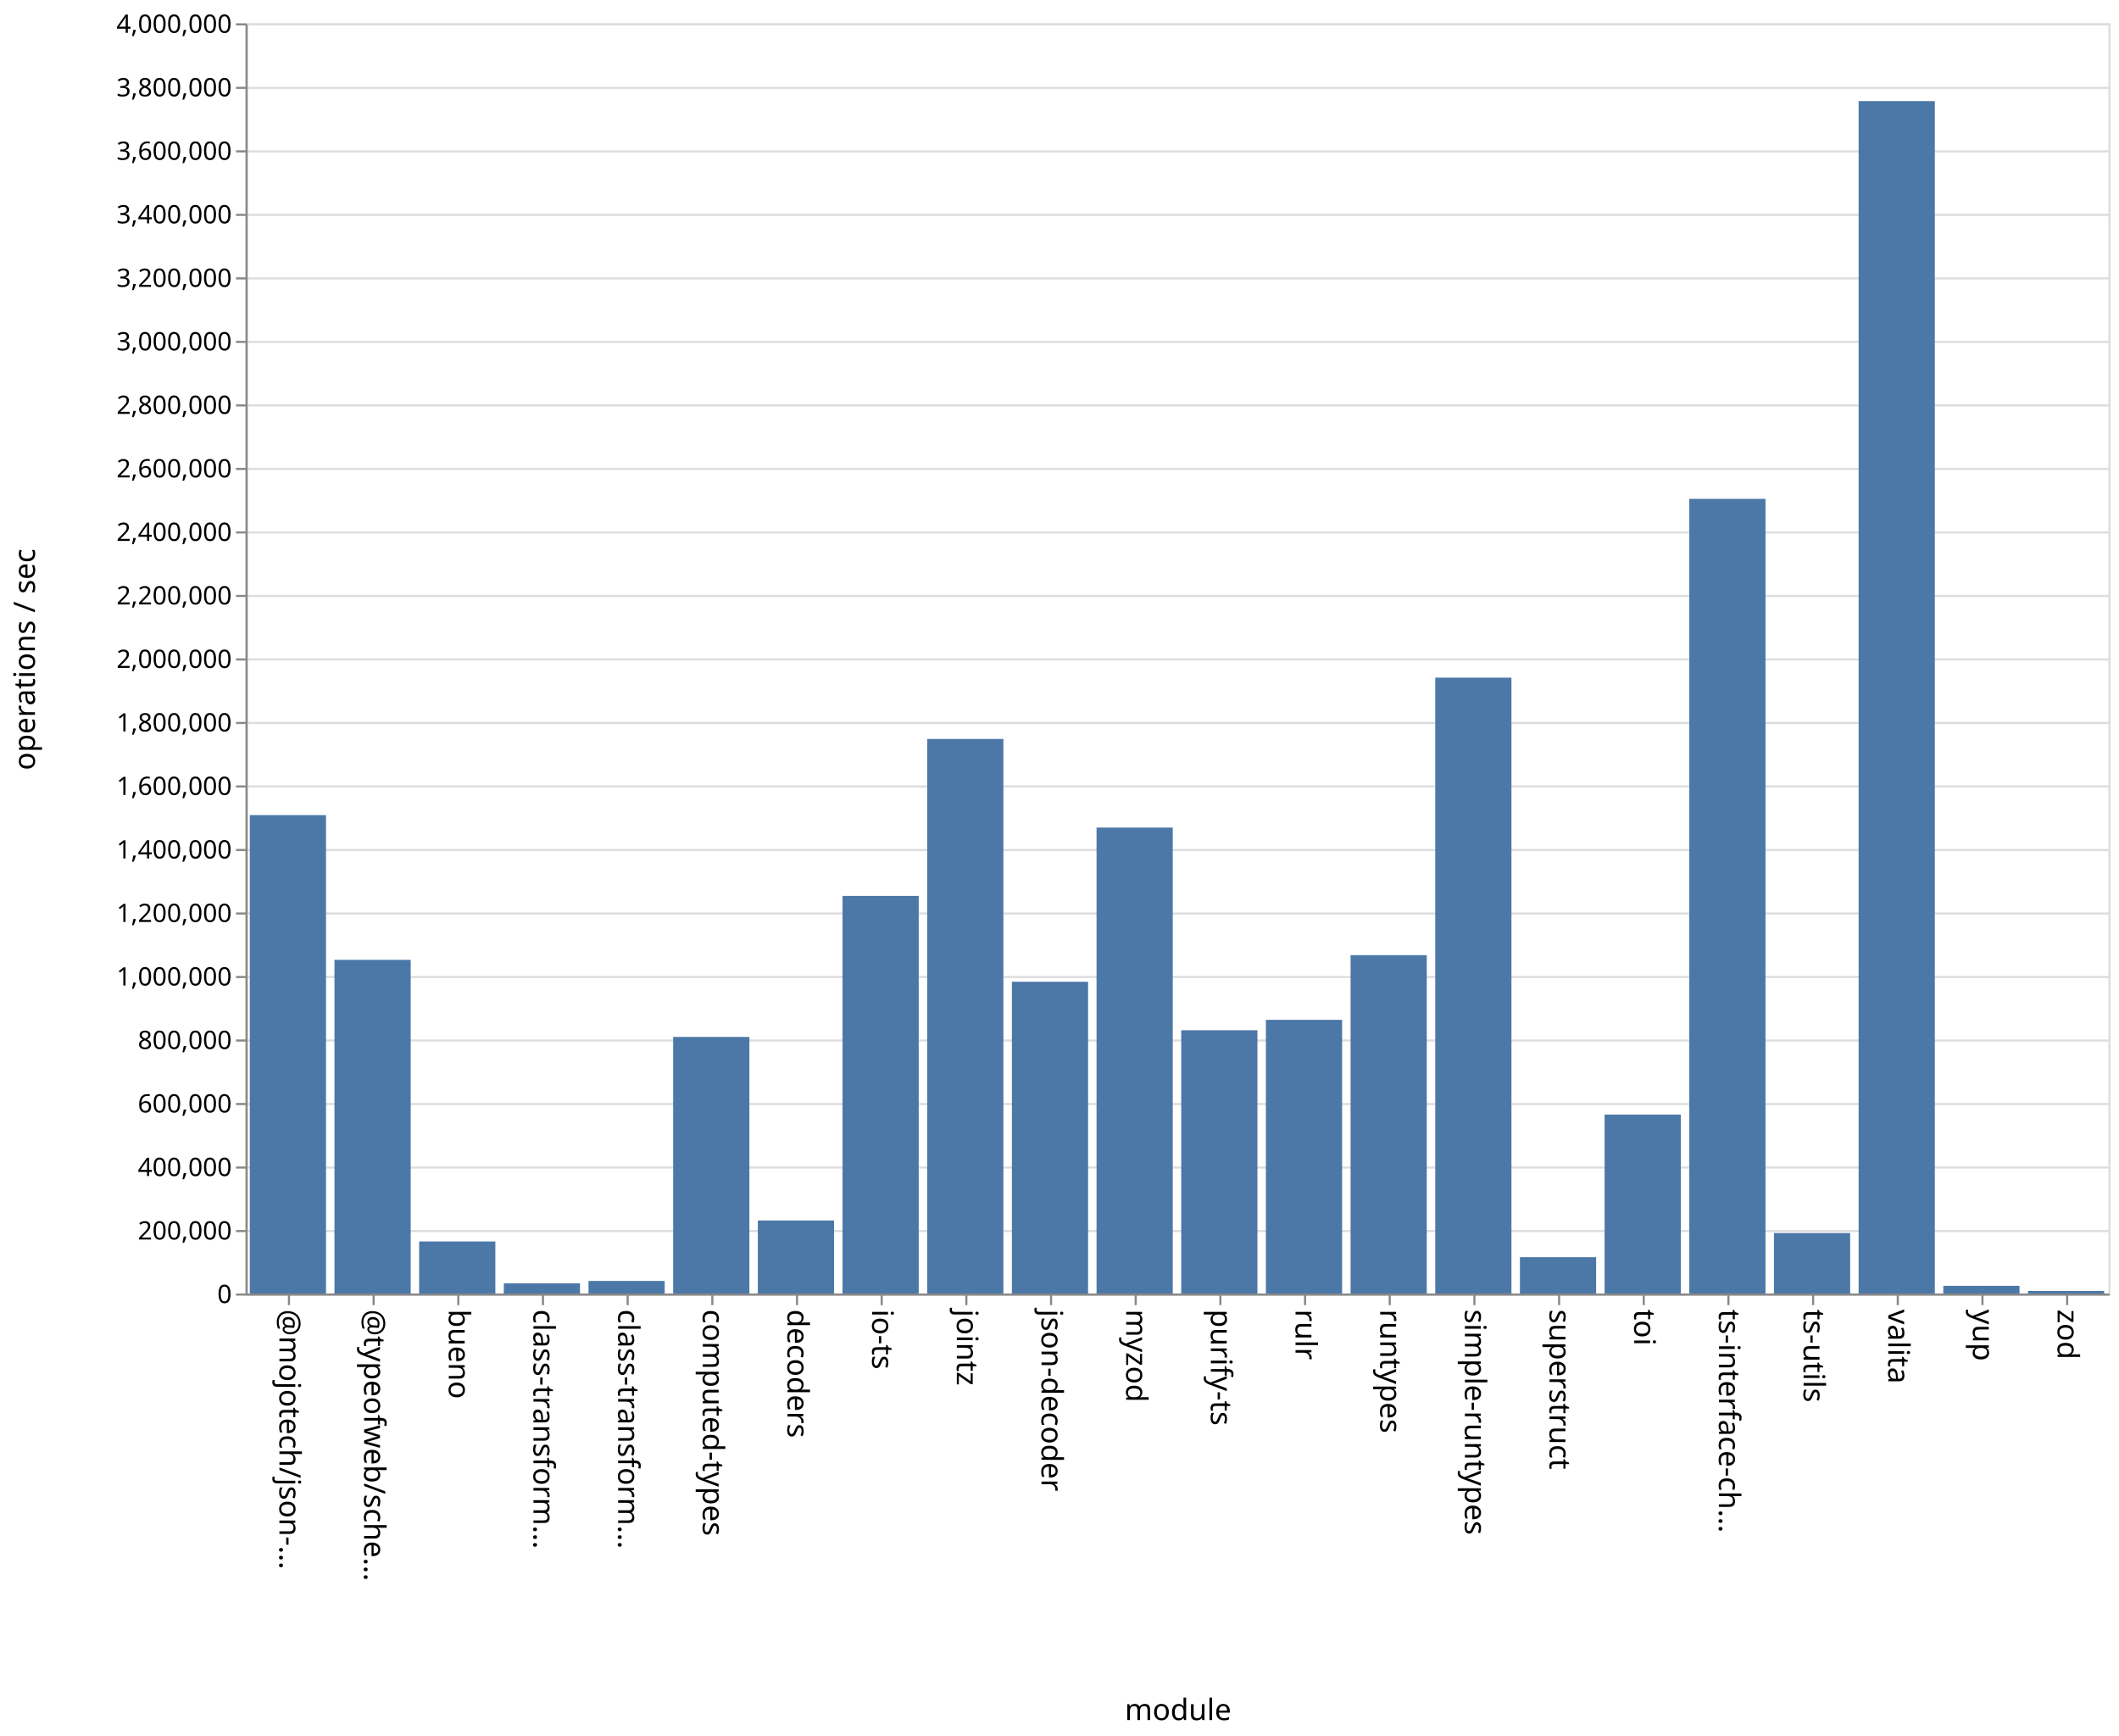
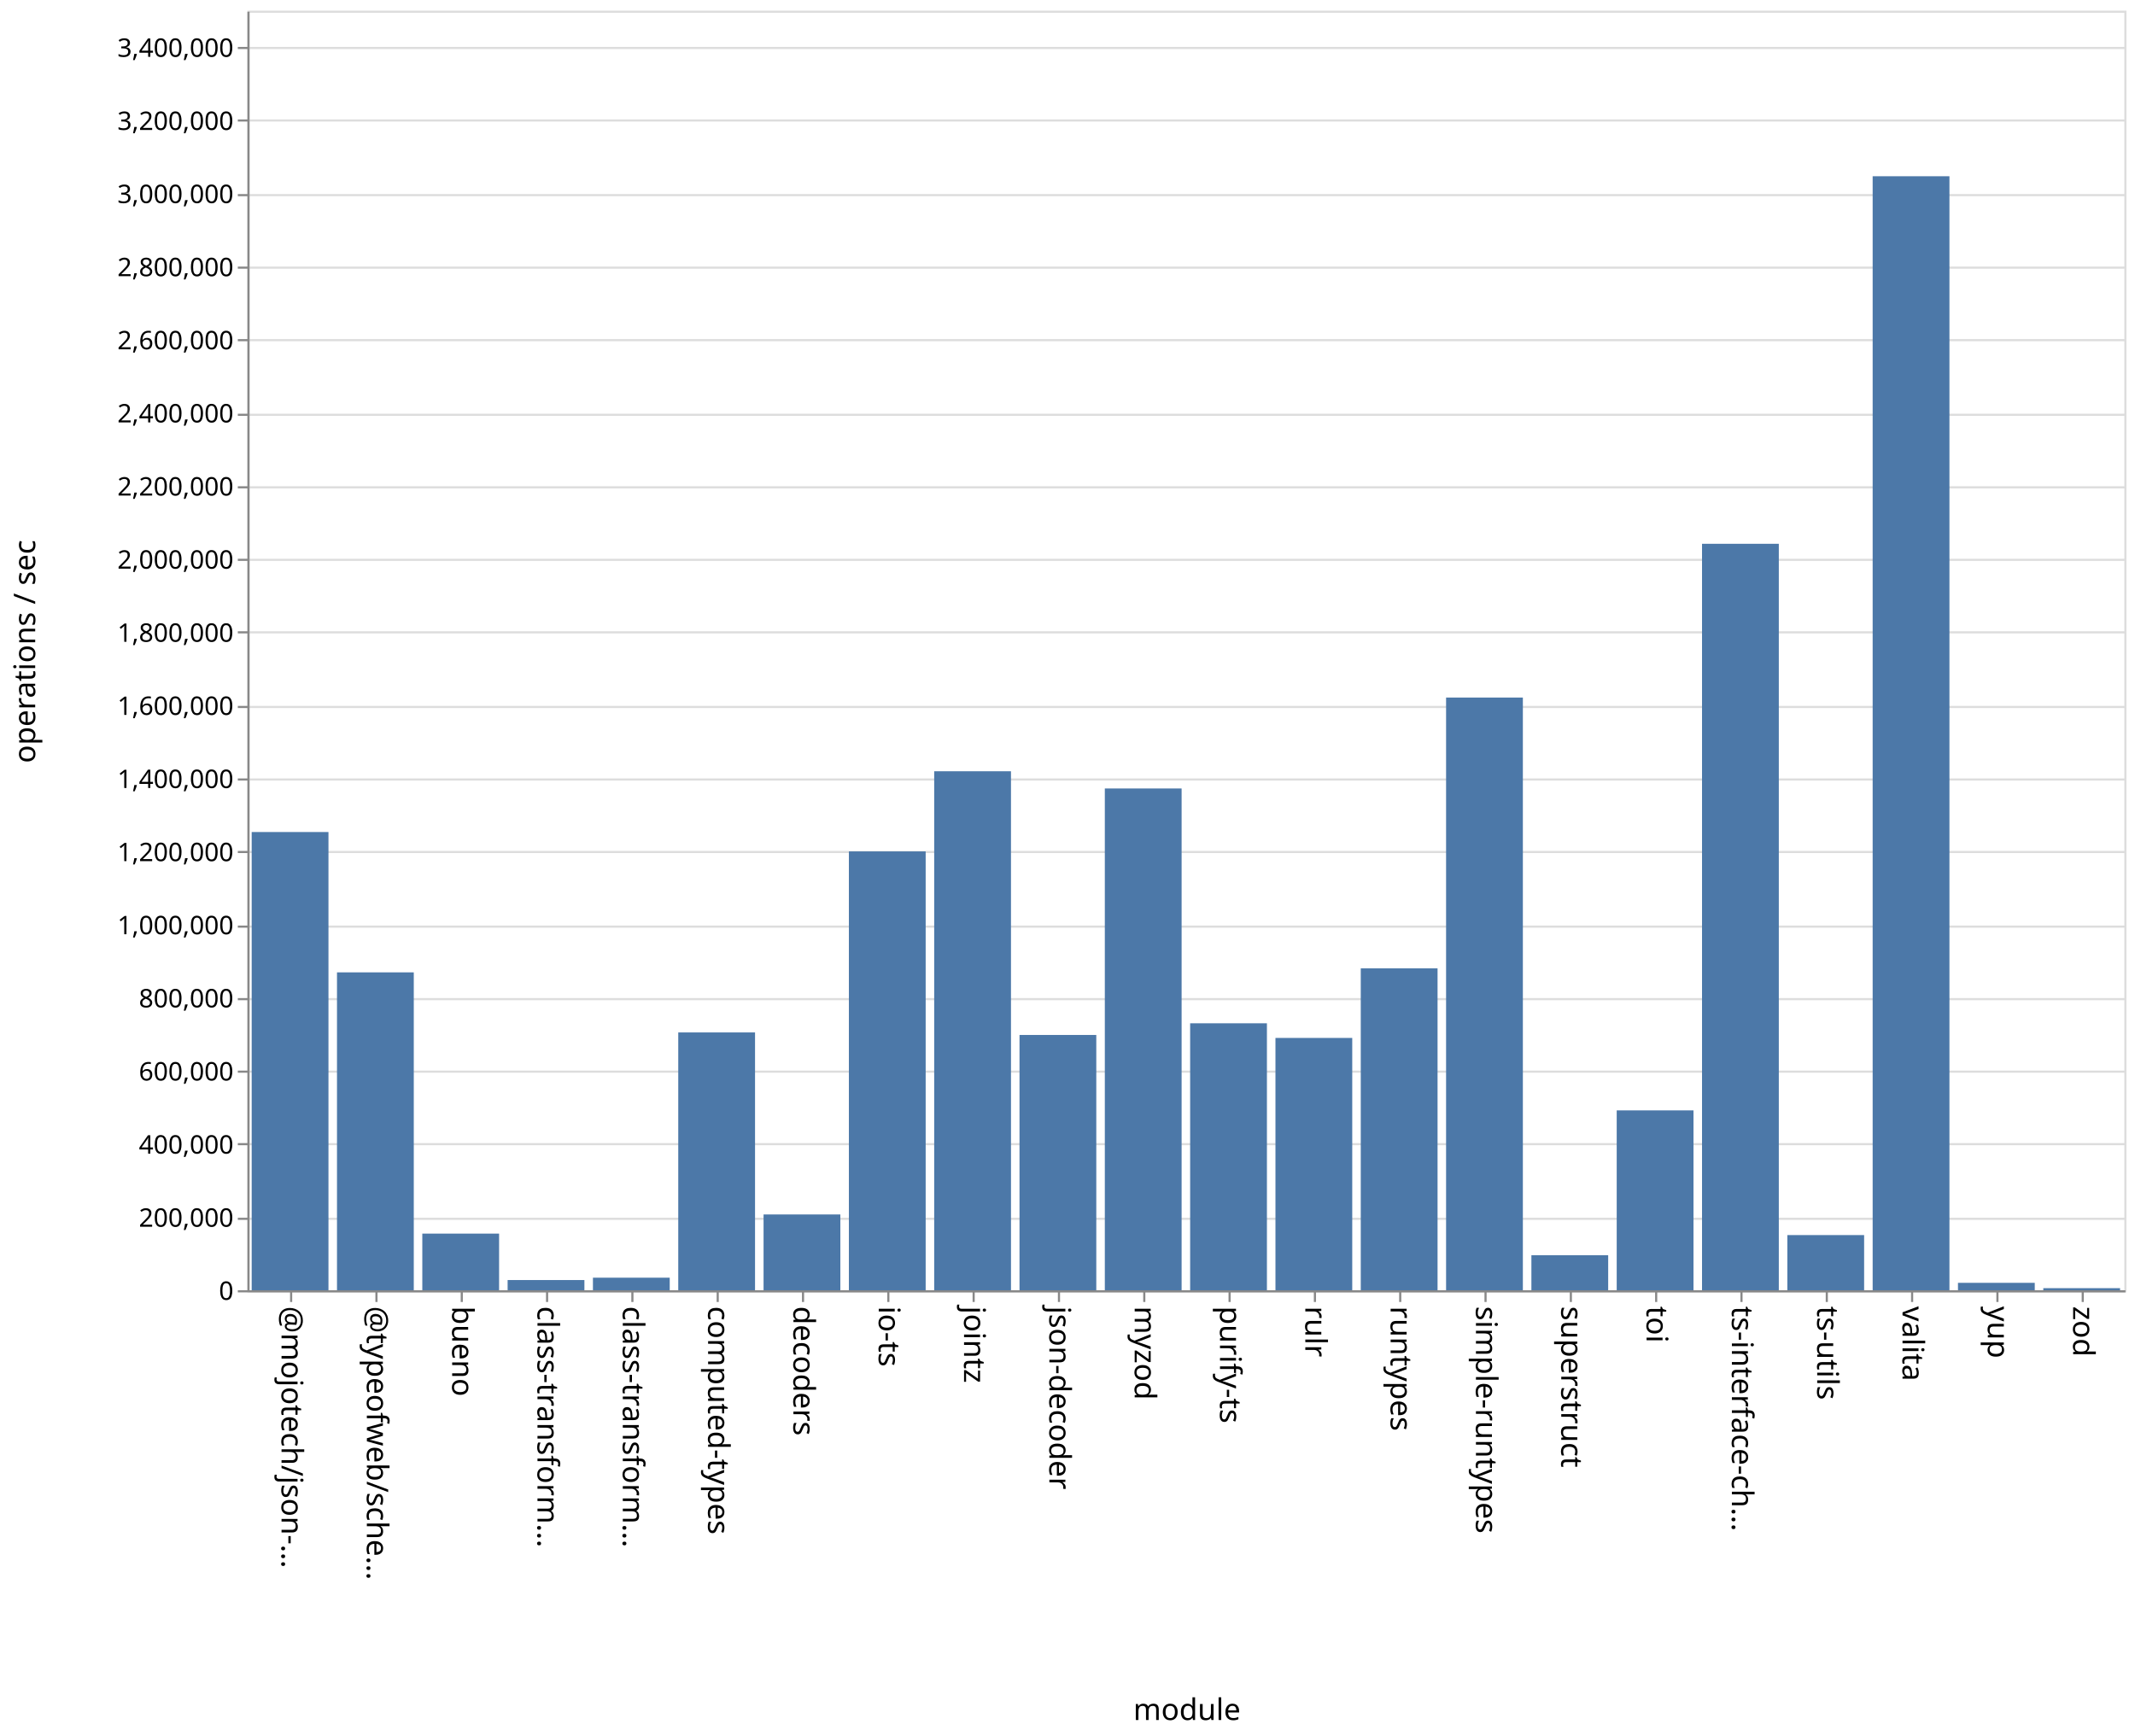
- <svg xmlns="http://www.w3.org/2000/svg" class="marks" width="1001" height="820">
-   <path fill="#fff" d="M0 0h1001v820H0z" />
+ <svg xmlns="http://www.w3.org/2000/svg" class="marks" width="1001" height="814">
+   <path fill="#fff" d="M0 0h1001v814H0z" />
  <g class="mark-group role-frame root" aria-roledescription="group mark container" fill="none" stroke-miterlimit="10">
-     <path class="background" aria-hidden="true" d="M116.5 11.5h880v600h-880z" stroke="#ddd" />
-     <g class="mark-group role-axis" aria-roledescription="axis" aria-label="Y-axis for a linear scale with values from 0 to 4,000,000">
-       <path class="background" aria-hidden="true" d="M116.5 11.5z" pointer-events="none" />
+     <path class="background" aria-hidden="true" d="M116.5 5.5h880v600h-880z" stroke="#ddd" />
+     <g class="mark-group role-axis" aria-roledescription="axis" aria-label="Y-axis for a linear scale with values from 0 to 3,500,000">
+       <path class="background" aria-hidden="true" d="M116.5 5.5z" pointer-events="none" />
      <g class="mark-rule role-axis-grid" pointer-events="none" stroke="#ddd">
-         <path d="M116.5 611.5h880M116.5 581.5h880M116.5 551.5h880M116.5 521.5h880M116.5 491.5h880M116.5 461.5h880M116.5 431.5h880M116.5 401.5h880M116.5 371.5h880M116.5 341.5h880M116.5 311.5h880M116.5 281.5h880M116.5 251.5h880M116.5 221.5h880M116.5 191.5h880M116.5 161.5h880M116.5 131.5h880M116.5 101.5h880M116.5 71.5h880M116.5 41.5h880M116.5 11.5h880" />
+         <path d="M116.5 605.5h880M116.5 571.5h880M116.5 536.5h880M116.5 502.5h880M116.5 468.5h880M116.5 434.5h880M116.5 399.5h880M116.5 365.5h880M116.5 331.5h880M116.5 296.5h880M116.5 262.5h880M116.5 228.5h880M116.5 194.5h880M116.5 159.5h880M116.5 125.5h880M116.5 91.5h880M116.5 56.5h880M116.5 22.5h880" />
      </g>
    </g>
    <g class="mark-group role-axis" aria-roledescription="axis" aria-label="X-axis titled 'module' for a discrete scale with 22 values: @mojotech/json-type-validation, @typeofweb/schema, bueno, class-transformer-validator-async, class-transformer-validator-sync, ending with zod">
-       <path class="background" aria-hidden="true" d="M116.5 611.5z" pointer-events="none" />
+       <path class="background" aria-hidden="true" d="M116.5 605.5z" pointer-events="none" />
      <g class="mark-rule role-axis-tick" pointer-events="none" stroke="#888">
-         <path d="M136.5 611.5v5M176.5 611.5v5M216.5 611.5v5M256.5 611.5v5M296.5 611.5v5M336.5 611.5v5M376.5 611.5v5M416.5 611.5v5M456.5 611.5v5M496.5 611.5v5M536.5 611.5v5M576.5 611.5v5M616.5 611.5v5M656.5 611.5v5M696.5 611.5v5M736.5 611.5v5M776.5 611.5v5M816.5 611.5v5M856.5 611.5v5M896.5 611.5v5M936.5 611.5v5M976.5 611.5v5" />
+         <path d="M136.5 605.5v5M176.5 605.5v5M216.5 605.5v5M256.5 605.5v5M296.5 605.5v5M336.5 605.5v5M376.5 605.5v5M416.5 605.5v5M456.5 605.5v5M496.5 605.5v5M536.5 605.5v5M576.5 605.5v5M616.5 605.5v5M656.5 605.5v5M696.5 605.5v5M736.5 605.5v5M776.5 605.5v5M816.5 605.5v5M856.5 605.5v5M896.5 605.5v5M936.5 605.5v5M976.5 605.5v5" />
      </g>
      <g class="mark-text role-axis-label" pointer-events="none" font-family="sans-serif" font-size="14" fill="#000">
-         <text transform="rotate(90 -243.25 375.25)">@mojotech/json-…</text>
-         <text transform="rotate(90 -223.25 395.25)">@typeofweb/sche…</text>
-         <text transform="rotate(90 -203.25 415.25)">bueno</text>
-         <text transform="rotate(90 -183.25 435.25)">class-transform…</text>
-         <text transform="rotate(90 -163.25 455.25)">class-transform…</text>
-         <text transform="rotate(90 -143.25 475.25)">computed-types</text>
-         <text transform="rotate(90 -123.25 495.25)">decoders</text>
-         <text transform="rotate(90 -103.25 515.25)">io-ts</text>
-         <text transform="rotate(90 -83.25 535.25)">jointz</text>
-         <text transform="rotate(90 -63.25 555.25)">json-decoder</text>
-         <text transform="rotate(90 -43.25 575.25)">myzod</text>
-         <text transform="rotate(90 -23.25 595.25)">purify-ts</text>
-         <text transform="rotate(90 -3.25 615.25)">rulr</text>
-         <text transform="rotate(90 16.75 635.25)">runtypes</text>
-         <text transform="rotate(90 36.75 655.25)">simple-runtypes</text>
-         <text transform="rotate(90 56.75 675.25)">superstruct</text>
-         <text transform="rotate(90 76.75 695.25)">toi</text>
-         <text transform="rotate(90 96.75 715.25)">ts-interface-ch…</text>
-         <text transform="rotate(90 116.75 735.25)">ts-utils</text>
-         <text transform="rotate(90 136.75 755.25)">valita</text>
-         <text transform="rotate(90 156.75 775.25)">yup</text>
-         <text transform="rotate(90 176.75 795.25)">zod</text>
+         <text transform="rotate(90 -240.25 372.25)">@mojotech/json-…</text>
+         <text transform="rotate(90 -220.25 392.25)">@typeofweb/sche…</text>
+         <text transform="rotate(90 -200.25 412.25)">bueno</text>
+         <text transform="rotate(90 -180.25 432.25)">class-transform…</text>
+         <text transform="rotate(90 -160.25 452.25)">class-transform…</text>
+         <text transform="rotate(90 -140.25 472.25)">computed-types</text>
+         <text transform="rotate(90 -120.25 492.25)">decoders</text>
+         <text transform="rotate(90 -100.25 512.25)">io-ts</text>
+         <text transform="rotate(90 -80.25 532.25)">jointz</text>
+         <text transform="rotate(90 -60.25 552.25)">json-decoder</text>
+         <text transform="rotate(90 -40.25 572.25)">myzod</text>
+         <text transform="rotate(90 -20.25 592.25)">purify-ts</text>
+         <text transform="rotate(90 -.25 612.25)">rulr</text>
+         <text transform="rotate(90 19.75 632.25)">runtypes</text>
+         <text transform="rotate(90 39.75 652.25)">simple-runtypes</text>
+         <text transform="rotate(90 59.75 672.25)">superstruct</text>
+         <text transform="rotate(90 79.75 692.25)">toi</text>
+         <text transform="rotate(90 99.75 712.25)">ts-interface-ch…</text>
+         <text transform="rotate(90 119.75 732.25)">ts-utils</text>
+         <text transform="rotate(90 139.75 752.25)">valita</text>
+         <text transform="rotate(90 159.75 772.25)">yup</text>
+         <text transform="rotate(90 179.75 792.25)">zod</text>
      </g>
-       <path stroke="#888" d="M116.5 611.5h880" class="mark-rule role-axis-domain" pointer-events="none" />
-       <text text-anchor="middle" transform="translate(556.5 812.5)" font-family="sans-serif" font-size="14" fill="#000" class="mark-text role-axis-title" pointer-events="none">module</text>
+       <path stroke="#888" d="M116.5 605.5h880" class="mark-rule role-axis-domain" pointer-events="none" />
+       <text text-anchor="middle" transform="translate(556.5 806.5)" font-family="sans-serif" font-size="14" fill="#000" class="mark-text role-axis-title" pointer-events="none">module</text>
    </g>
-     <g class="mark-group role-axis" aria-roledescription="axis" aria-label="Y-axis titled 'operations / sec' for a linear scale with values from 0 to 4,000,000">
-       <path class="background" aria-hidden="true" d="M116.5 11.5z" pointer-events="none" />
+     <g class="mark-group role-axis" aria-roledescription="axis" aria-label="Y-axis titled 'operations / sec' for a linear scale with values from 0 to 3,500,000">
+       <path class="background" aria-hidden="true" d="M116.5 5.5z" pointer-events="none" />
      <g class="mark-rule role-axis-tick" pointer-events="none" stroke="#888">
-         <path d="M116.5 611.5h-5M116.5 581.5h-5M116.5 551.5h-5M116.5 521.5h-5M116.5 491.5h-5M116.5 461.5h-5M116.5 431.5h-5M116.5 401.5h-5M116.5 371.5h-5M116.5 341.5h-5M116.5 311.5h-5M116.5 281.5h-5M116.5 251.5h-5M116.5 221.5h-5M116.5 191.5h-5M116.5 161.5h-5M116.5 131.5h-5M116.5 101.5h-5M116.5 71.5h-5M116.5 41.5h-5M116.5 11.5h-5" />
+         <path d="M116.5 605.5h-5M116.5 571.5h-5M116.5 536.5h-5M116.5 502.5h-5M116.5 468.5h-5M116.5 434.5h-5M116.5 399.5h-5M116.5 365.5h-5M116.5 331.5h-5M116.5 296.5h-5M116.5 262.5h-5M116.5 228.5h-5M116.5 194.5h-5M116.5 159.5h-5M116.5 125.5h-5M116.5 91.5h-5M116.5 56.5h-5M116.5 22.5h-5" />
      </g>
      <g class="mark-text role-axis-label" pointer-events="none" text-anchor="end" font-family="sans-serif" font-size="12" fill="#000">
-         <text transform="translate(109.5 615.5)">0</text>
-         <text transform="translate(109.5 585.5)">200,000</text>
-         <text transform="translate(109.5 555.5)">400,000</text>
-         <text transform="translate(109.5 525.5)">600,000</text>
-         <text transform="translate(109.5 495.5)">800,000</text>
-         <text transform="translate(109.5 465.5)">1,000,000</text>
-         <text transform="translate(109.5 435.5)">1,200,000</text>
-         <text transform="translate(109.5 405.5)">1,400,000</text>
-         <text transform="translate(109.5 375.5)">1,600,000</text>
-         <text transform="translate(109.5 345.5)">1,800,000</text>
-         <text transform="translate(109.5 315.5)">2,000,000</text>
-         <text transform="translate(109.5 285.5)">2,200,000</text>
-         <text transform="translate(109.5 255.5)">2,400,000</text>
-         <text transform="translate(109.5 225.5)">2,600,000</text>
-         <text transform="translate(109.5 195.5)">2,800,000</text>
-         <text transform="translate(109.5 165.5)">3,000,000</text>
-         <text transform="translate(109.5 135.5)">3,200,000</text>
-         <text transform="translate(109.5 105.5)">3,400,000</text>
-         <text transform="translate(109.5 75.5)">3,600,000</text>
-         <text transform="translate(109.5 45.5)">3,800,000</text>
-         <text transform="translate(109.5 15.5)">4,000,000</text>
+         <text transform="translate(109.5 609.5)">0</text>
+         <text transform="translate(109.5 575.214)">200,000</text>
+         <text transform="translate(109.5 540.929)">400,000</text>
+         <text transform="translate(109.5 506.643)">600,000</text>
+         <text transform="translate(109.5 472.357)">800,000</text>
+         <text transform="translate(109.5 438.071)">1,000,000</text>
+         <text transform="translate(109.5 403.786)">1,200,000</text>
+         <text transform="translate(109.5 369.5)">1,400,000</text>
+         <text transform="translate(109.5 335.214)">1,600,000</text>
+         <text transform="translate(109.5 300.929)">1,800,000</text>
+         <text transform="translate(109.5 266.643)">2,000,000</text>
+         <text transform="translate(109.5 232.357)">2,200,000</text>
+         <text transform="translate(109.5 198.071)">2,400,000</text>
+         <text transform="translate(109.5 163.786)">2,600,000</text>
+         <text transform="translate(109.5 129.5)">2,800,000</text>
+         <text transform="translate(109.5 95.214)">3,000,000</text>
+         <text transform="translate(109.5 60.929)">3,200,000</text>
+         <text transform="translate(109.5 26.643)">3,400,000</text>
      </g>
-       <path stroke="#888" d="M116.5 611.5v-600" class="mark-rule role-axis-domain" pointer-events="none" />
-       <text text-anchor="middle" transform="rotate(-90 164 147.5)" font-family="sans-serif" font-size="14" fill="#000" class="mark-text role-axis-title" pointer-events="none">operations / sec</text>
+       <path stroke="#888" d="M116.5 605.5V5.5" class="mark-rule role-axis-domain" pointer-events="none" />
+       <text text-anchor="middle" transform="rotate(-90 161 144.5)" font-family="sans-serif" font-size="14" fill="#000" class="mark-text role-axis-title" pointer-events="none">operations / sec</text>
    </g>
    <g class="mark-rect role-mark marks" aria-roledescription="rect mark container" fill="#4c78a8">
-       <path d="M198 586.419h36V611h-36zM238 606.205h36V611h-36zM278 605.072h36V611h-36zM318 489.8h36V611h-36zM358 576.501h36V611h-36zM398 423.187h36V611h-36zM438 349.05h36V611h-36zM478 463.743h36V611h-36zM118 385.028h36V611h-36zM518 390.92h36V611h-36zM558 486.648h36V611h-36zM598 481.728h36V611h-36zM638 451.178h36V611h-36zM678 320.096h36V611h-36zM718 593.845h36V611h-36zM758 526.474h36V611h-36zM798 235.64h36V611h-36zM838 582.444h36V611h-36zM158 453.392h36V611h-36zM878 47.75h36V611h-36zM918 607.378h36V611h-36zM958 609.814h36V611h-36z" />
+       <path d="M198 578.44h36V605h-36zM238 600.215h36V605h-36zM278 599.111h36V605h-36zM318 484.11h36V605h-36zM358 569.461h36V605h-36zM398 399.23h36V605h-36zM438 361.644h36V605h-36zM478 485.296h36V605h-36zM118 390.138h36V605h-36zM518 369.716h36V605h-36zM558 479.821h36V605h-36zM598 486.69h36V605h-36zM638 454.066h36V605h-36zM678 327.081h36V605h-36zM718 588.576h36V605h-36zM758 520.657h36V605h-36zM798 254.987h36V605h-36zM838 579.13h36V605h-36zM158 455.944h36V605h-36zM878 82.64h36V605h-36zM918 601.522h36V605h-36zM958 604.022h36V605h-36z" />
    </g>
  </g>
</svg>
